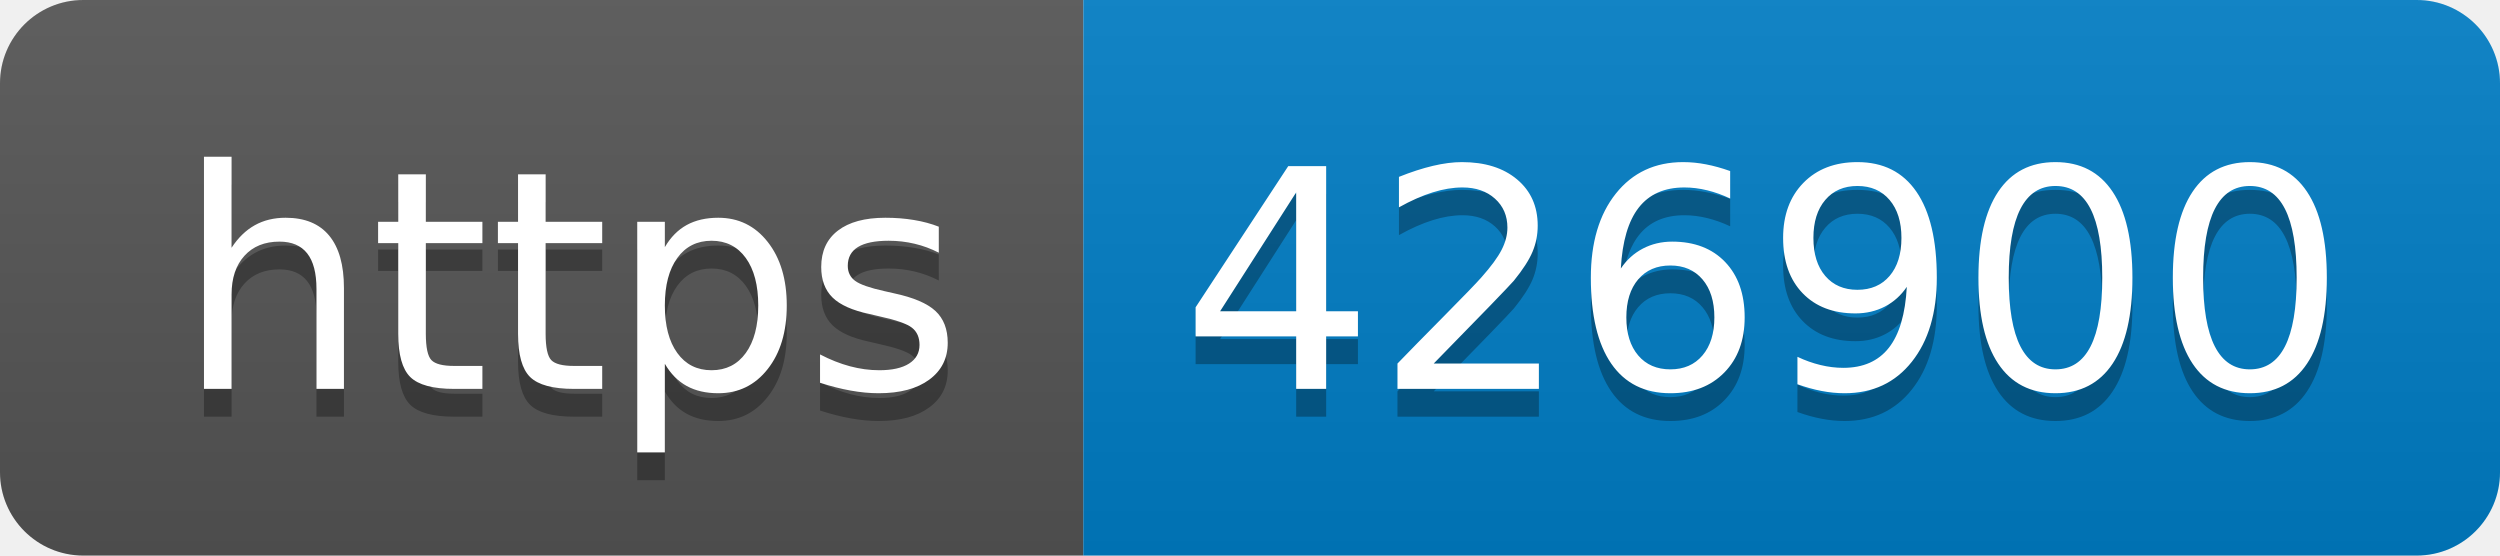
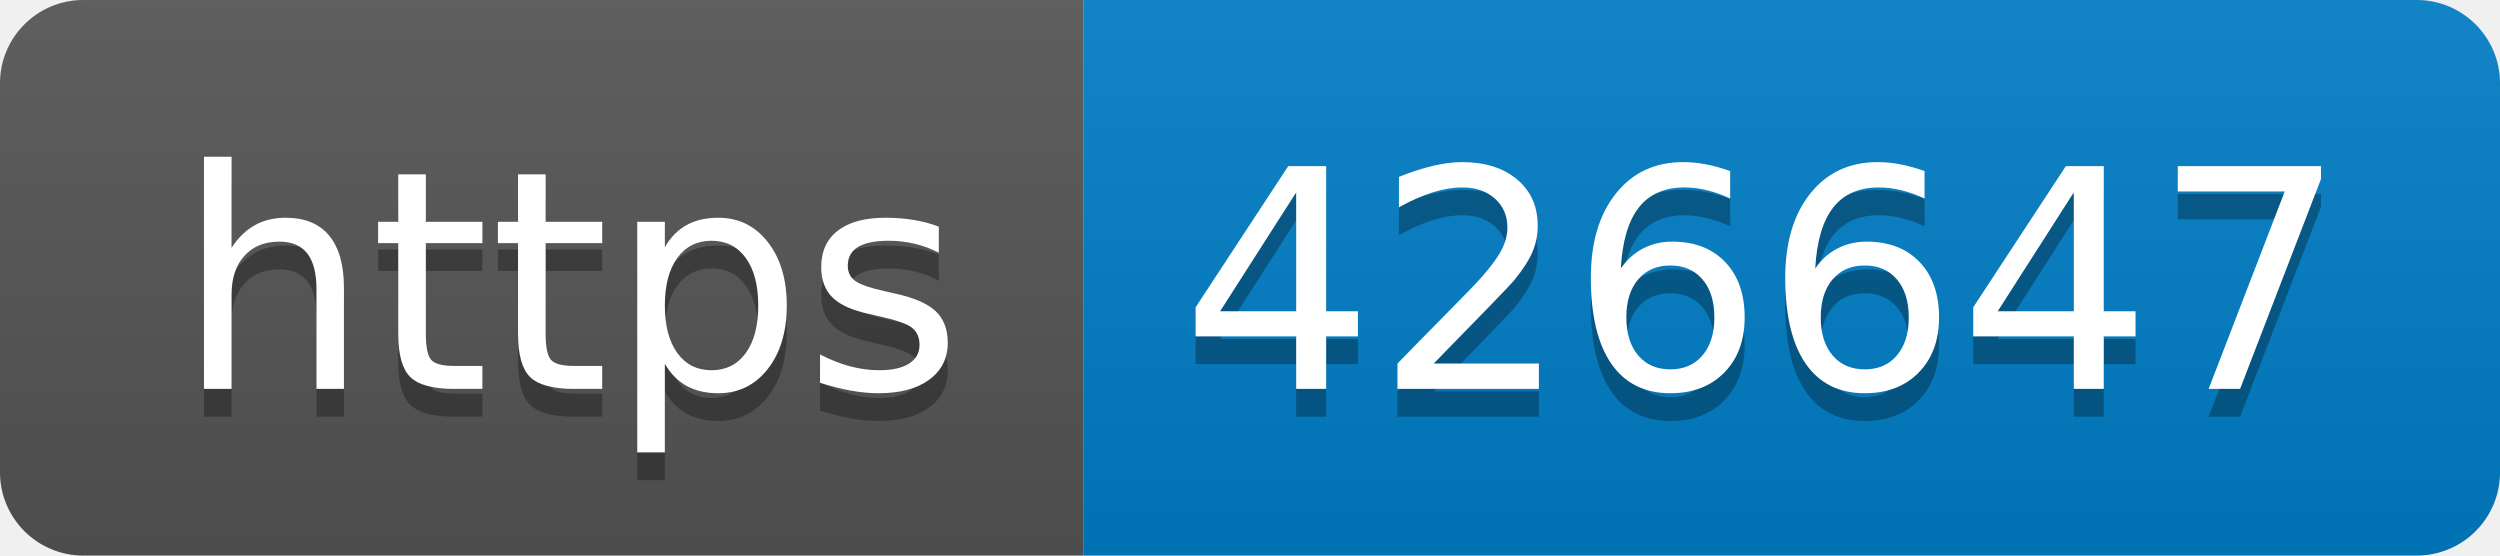
- <svg xmlns="http://www.w3.org/2000/svg" width="90" height="20" role="img" aria-label="https: 426900">
+ <svg xmlns="http://www.w3.org/2000/svg" width="90" height="20" role="img" aria-label="https: 426647">
  <linearGradient id="s" x2="0" y2="100%">
    <stop offset="0" stop-color="#bbb" stop-opacity=".1" />
    <stop offset="1" stop-opacity=".1" />
  </linearGradient>
  <clipPath id="r">
    <rect width="90" height="20" rx="3" fill="#fff" />
  </clipPath>
  <g clip-path="url(#r)">
    <rect width="39" height="20" fill="#555" />
    <rect x="39" width="51" height="20" fill="#007ec6" />
    <rect width="90" height="20" fill="url(#s)" />
  </g>
  <g fill="#fff" text-anchor="middle" font-family="Verdana,Geneva,DejaVu Sans,sans-serif" text-rendering="geometricPrecision" font-size="110">
    <text aria-hidden="true" x="205" y="150" fill="#010101" fill-opacity=".3" transform="scale(.1)" textLength="290">https</text>
    <text x="205" y="140" transform="scale(.1)" fill="#fff" textLength="290">https</text>
-     <text aria-hidden="true" x="635" y="150" fill="#010101" fill-opacity=".3" transform="scale(.1)" textLength="410">426900</text>
-     <text x="635" y="140" transform="scale(.1)" fill="#fff" textLength="410">426900</text>
+     <text aria-hidden="true" x="635" y="150" fill="#010101" fill-opacity=".3" transform="scale(.1)" textLength="410">426647</text>
+     <text x="635" y="140" transform="scale(.1)" fill="#fff" textLength="410">426647</text>
  </g>
</svg>
